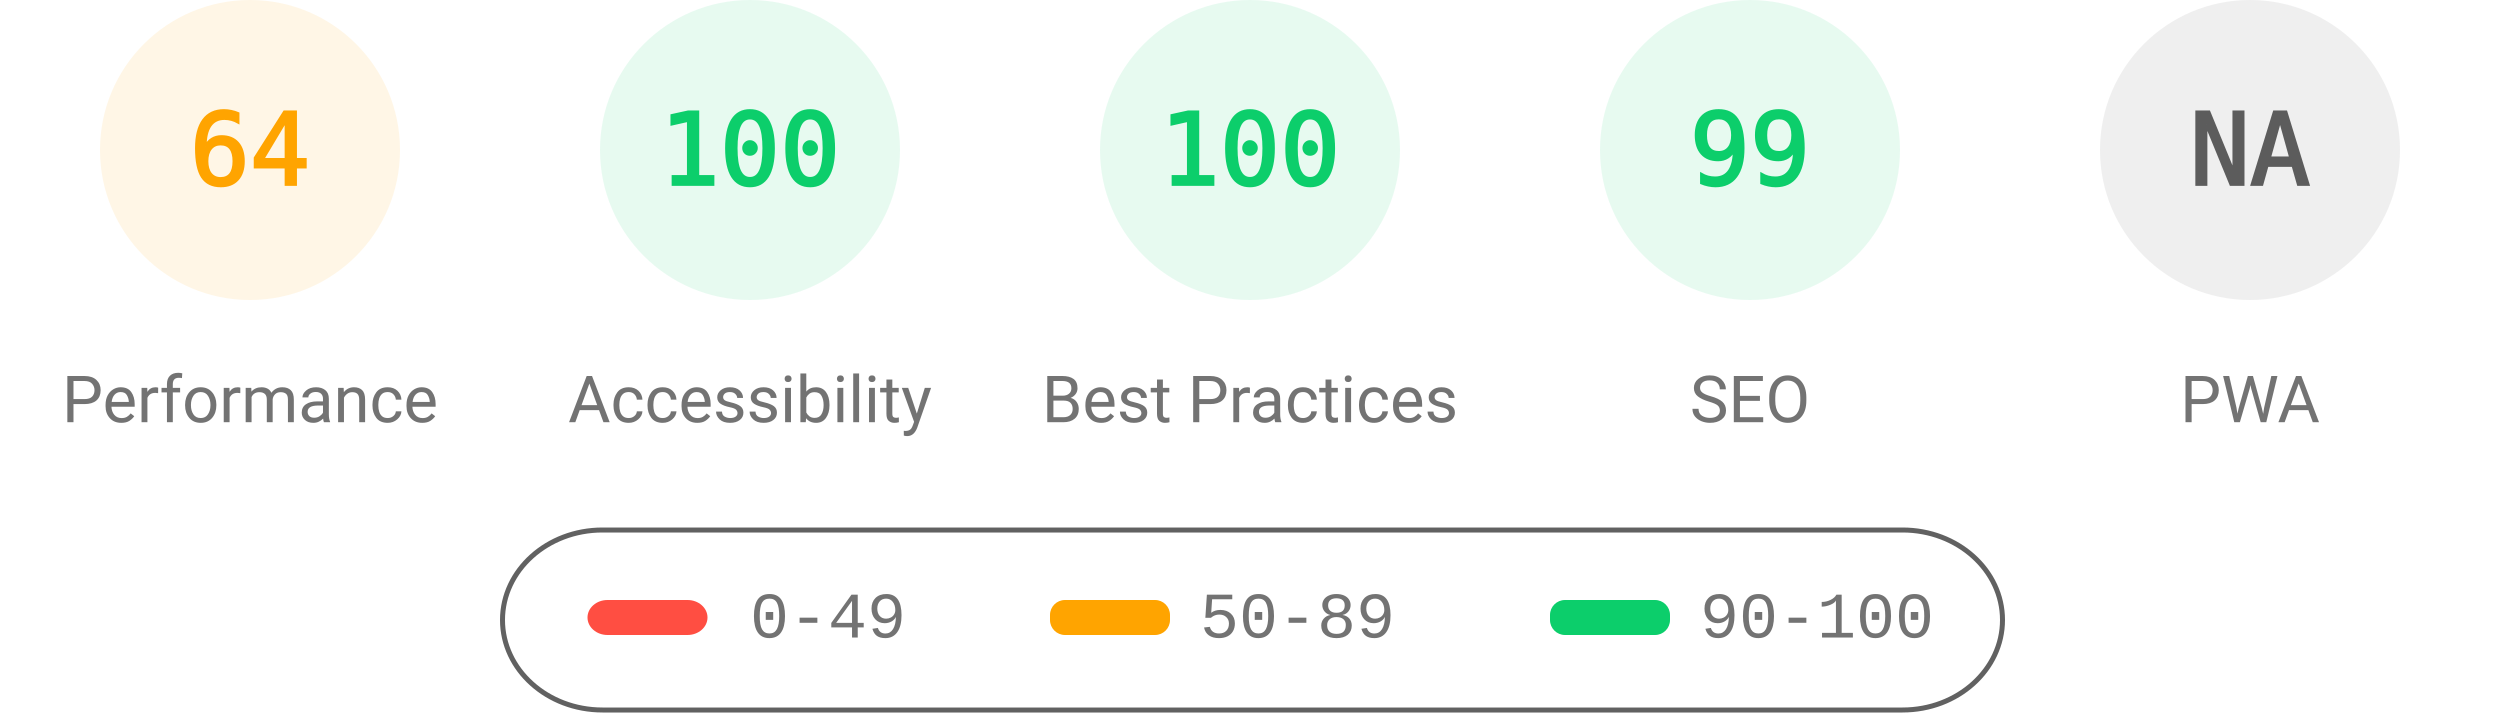
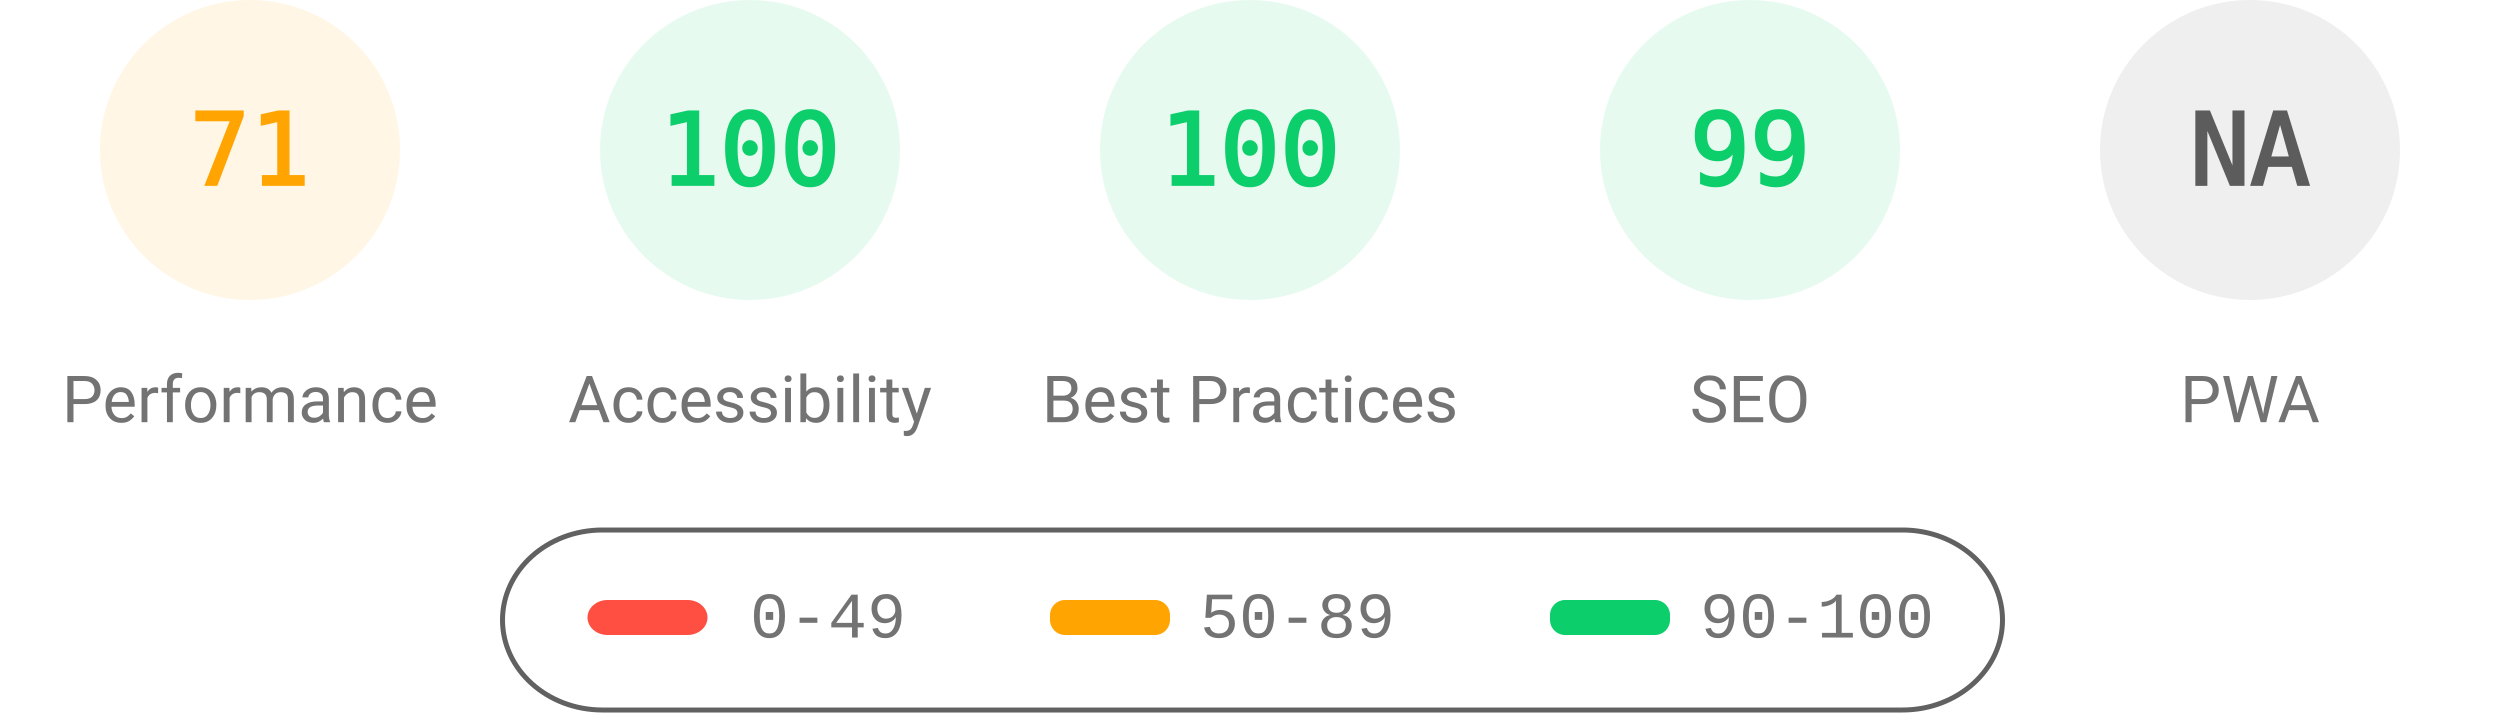
<svg xmlns="http://www.w3.org/2000/svg" fill="none" width="1000" height="285">
  <style>.gauge-base{opacity:.1}.gauge-arc{fill:none;animation-delay:250ms;stroke-linecap:round;transform:rotate(-90deg);transform-origin:100px 60px;animation:load-gauge 1s ease forwards}.guage-text{font-size:40px;font-family:monospace;text-align:center}.guage-red{color:#ff4e42;fill:#ff4e42;stroke:#ff4e42}.guage-orange{color:#ffa400;fill:#ffa400;stroke:#ffa400}.guage-green{color:#0cce6b;fill:#0cce6b;stroke:#0cce6b}.guage-undefined{color:#5c5c5c;fill:#5c5c5c;stroke:#5c5c5c}.guage-title{color:#737373;fill:#737373;stroke:none;font-size:26px;line-height:26px;font-family:Roboto,Halvetica,Arial,sans-serif}@keyframes load-gauge{from{stroke-dasharray:0 352.858}}</style>
  <svg class="guage-div guage-perf guage-orange" viewBox="0 0 200 200" width="200" height="200">
    <circle class="gauge-base" r="56" cx="100" cy="60" stroke-width="8" />
-     <circle class="gauge-arc guage-arc-1" r="56" cx="100" cy="60" stroke-width="8" style="stroke-dasharray:225.189,351.858" />
-     <text class="guage-text" x="100" y="60" alignment-baseline="central" dominant-baseline="central" text-anchor="middle">64</text>
+     <circle class="gauge-arc guage-arc-1" r="56" cx="100" cy="60" stroke-width="8" style="stroke-dasharray:249.819,351.858" />
+     <text class="guage-text" x="100" y="60" alignment-baseline="central" dominant-baseline="central" text-anchor="middle">71</text>
    <text class="guage-title" x="100" y="160" alignment-baseline="central" dominant-baseline="central" text-anchor="middle">Performance</text>
  </svg>
  <svg class="guage-div guage-acc guage-green" viewBox="0 0 200 200" width="200" height="200" x="200">
    <circle class="gauge-base" r="56" cx="100" cy="60" stroke-width="8" />
    <circle class="gauge-arc guage-arc-2" r="56" cx="100" cy="60" stroke-width="8" style="stroke-dasharray:351.858,351.858" />
    <text class="guage-text" x="100" y="60" alignment-baseline="central" dominant-baseline="central" text-anchor="middle">100</text>
    <text class="guage-title" x="100" y="160" alignment-baseline="central" dominant-baseline="central" text-anchor="middle">Accessibility</text>
  </svg>
  <svg class="guage-div guage-best guage-green" viewBox="0 0 200 200" width="200" height="200" x="400">
    <circle class="gauge-base" r="56" cx="100" cy="60" stroke-width="8" />
    <circle class="gauge-arc guage-arc-3" r="56" cx="100" cy="60" stroke-width="8" style="stroke-dasharray:351.858,351.858" />
    <text class="guage-text" x="100" y="60" alignment-baseline="central" dominant-baseline="central" text-anchor="middle">100</text>
    <text class="guage-title" x="100" y="160" alignment-baseline="central" dominant-baseline="central" text-anchor="middle">Best Practices</text>
  </svg>
  <svg class="guage-div guage-seo guage-green" viewBox="0 0 200 200" width="200" height="200" x="600">
    <circle class="gauge-base" r="56" cx="100" cy="60" stroke-width="8" />
    <circle class="gauge-arc guage-arc-4" r="56" cx="100" cy="60" stroke-width="8" style="stroke-dasharray:348.339,351.858" />
    <text class="guage-text" x="100" y="60" alignment-baseline="central" dominant-baseline="central" text-anchor="middle">99</text>
    <text class="guage-title" x="100" y="160" alignment-baseline="central" dominant-baseline="central" text-anchor="middle">SEO</text>
  </svg>
  <svg class="guage-div guage-pwa guage-undefined" viewBox="0 0 200 200" width="200" height="200" x="800">
    <circle class="gauge-base" r="56" cx="100" cy="60" stroke-width="8" />
    <circle class="gauge-arc guage-arc-4" r="56" cx="100" cy="60" stroke-width="8" style="stroke-dasharray:351.858,351.858" />
    <text class="guage-text" x="100" y="60" alignment-baseline="central" dominant-baseline="central" text-anchor="middle">NA</text>
    <text class="guage-title" x="100" y="160" alignment-baseline="central" dominant-baseline="central" text-anchor="middle">PWA</text>
  </svg>
  <svg width="604" height="76" x="200" y="210">
    <path fill="none" id="canvas_background" d="M-1-1h604v80H-1z" />
    <rect fill-opacity="0" stroke="#616161" stroke-width="2" rx="40" id="svg_2" height="72" width="600" y="2" x="1" fill="#000" />
    <rect stroke="#000" rx="8" id="svg_3" height="14" width="48" y="30" x="35" stroke-opacity="null" stroke-width="0" fill="#ff4e42" />
    <rect stroke="#000" rx="6" id="svg_4" height="14" width="48" y="30" x="220" stroke-opacity="null" stroke-width="0" fill="#ffa400" />
    <rect stroke="#000" rx="6" id="svg_5" height="14" width="48" y="30" x="420" stroke-opacity="null" stroke-width="0" fill="#0cce6b" />
    <text xml:space="preserve" text-anchor="start" font-family="'Courier New', Courier, monospace" font-size="26" id="svg_6" y="45" x="100" stroke-opacity="null" stroke-width="0" stroke="#000" fill="#737373">0-49</text>
    <text xml:space="preserve" text-anchor="start" font-family="'Courier New', Courier, monospace" font-size="26" id="svg_7" y="45" x="280" stroke-opacity="null" stroke-width="0" stroke="#000" fill="#737373">50-89</text>
    <text xml:space="preserve" text-anchor="start" font-family="'Courier New', Courier, monospace" font-size="26" id="svg_8" y="45" x="480" stroke-opacity="null" stroke-width="0" stroke="#000" fill="#737373">90-100</text>
  </svg>
</svg>
